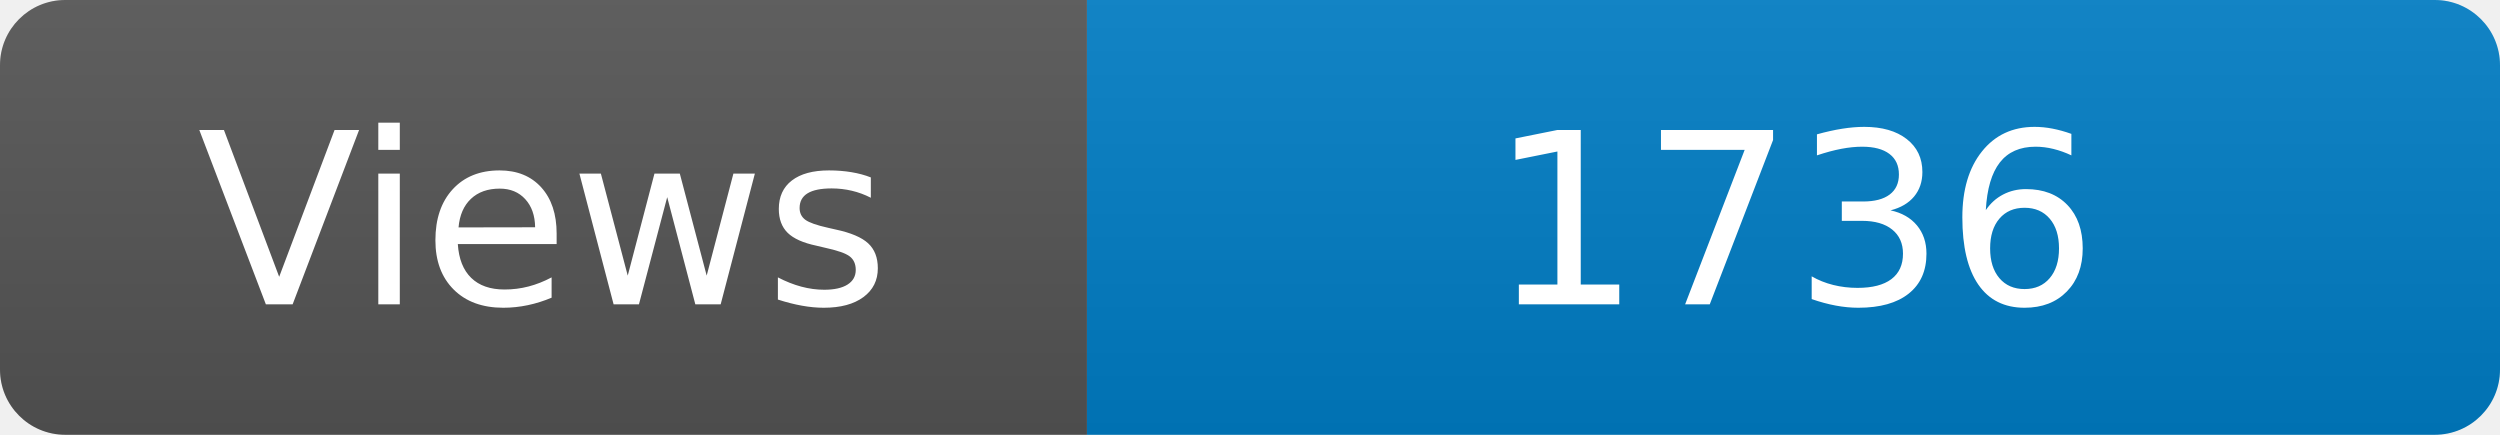
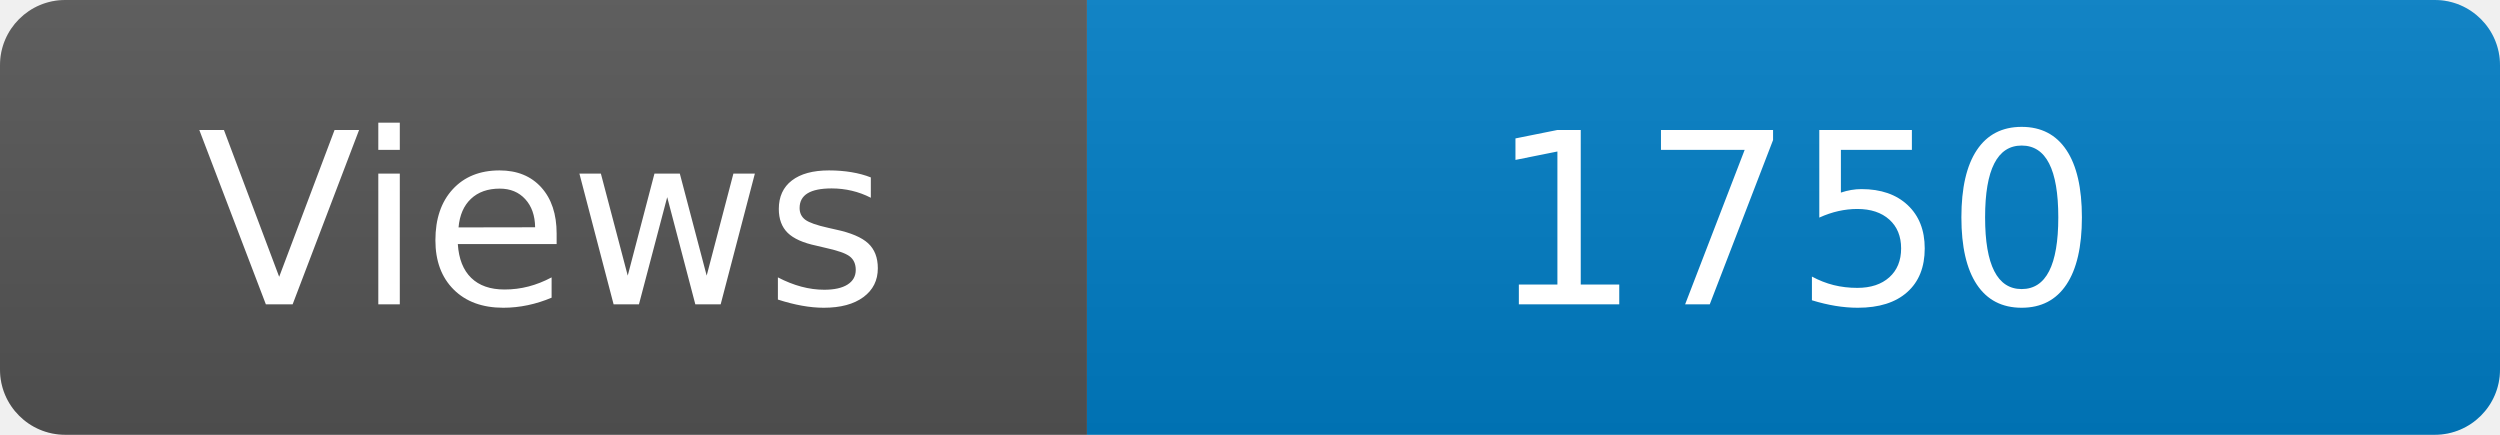
<svg xmlns="http://www.w3.org/2000/svg" width="115" height="20" role="img" aria-label="Maintained?: yes">
  <linearGradient id="s" x2="0" y2="100%">
    <stop offset="0" stop-color="#bbb" stop-opacity=".1" />
    <stop offset="1" stop-opacity=".1" />
  </linearGradient>
  <clipPath id="r">
    <rect width="115" height="20" rx="3" fill="#fff" />
  </clipPath>
  <g clip-path="url(#r)">
    <rect width="50" height="20" fill="#555" />
    <rect x="50" width="160" height="20" fill="#007ec6" />
    <rect width="115" height="20" fill="url(#s)" />
  </g>
  <g fill="#fff" text-anchor="middle" font-family="Verdana,Geneva,DejaVu Sans,sans-serif" font-size="110">
    <text x="250" y="140" transform="scale(.1)" fill="#fff">Views</text>
-     <text x="825" y="140" transform="scale(.1)" fill="#fff">1736</text>
+     <text x="825" y="140" transform="scale(.1)" fill="#fff">1750</text>
  </g>
</svg>
